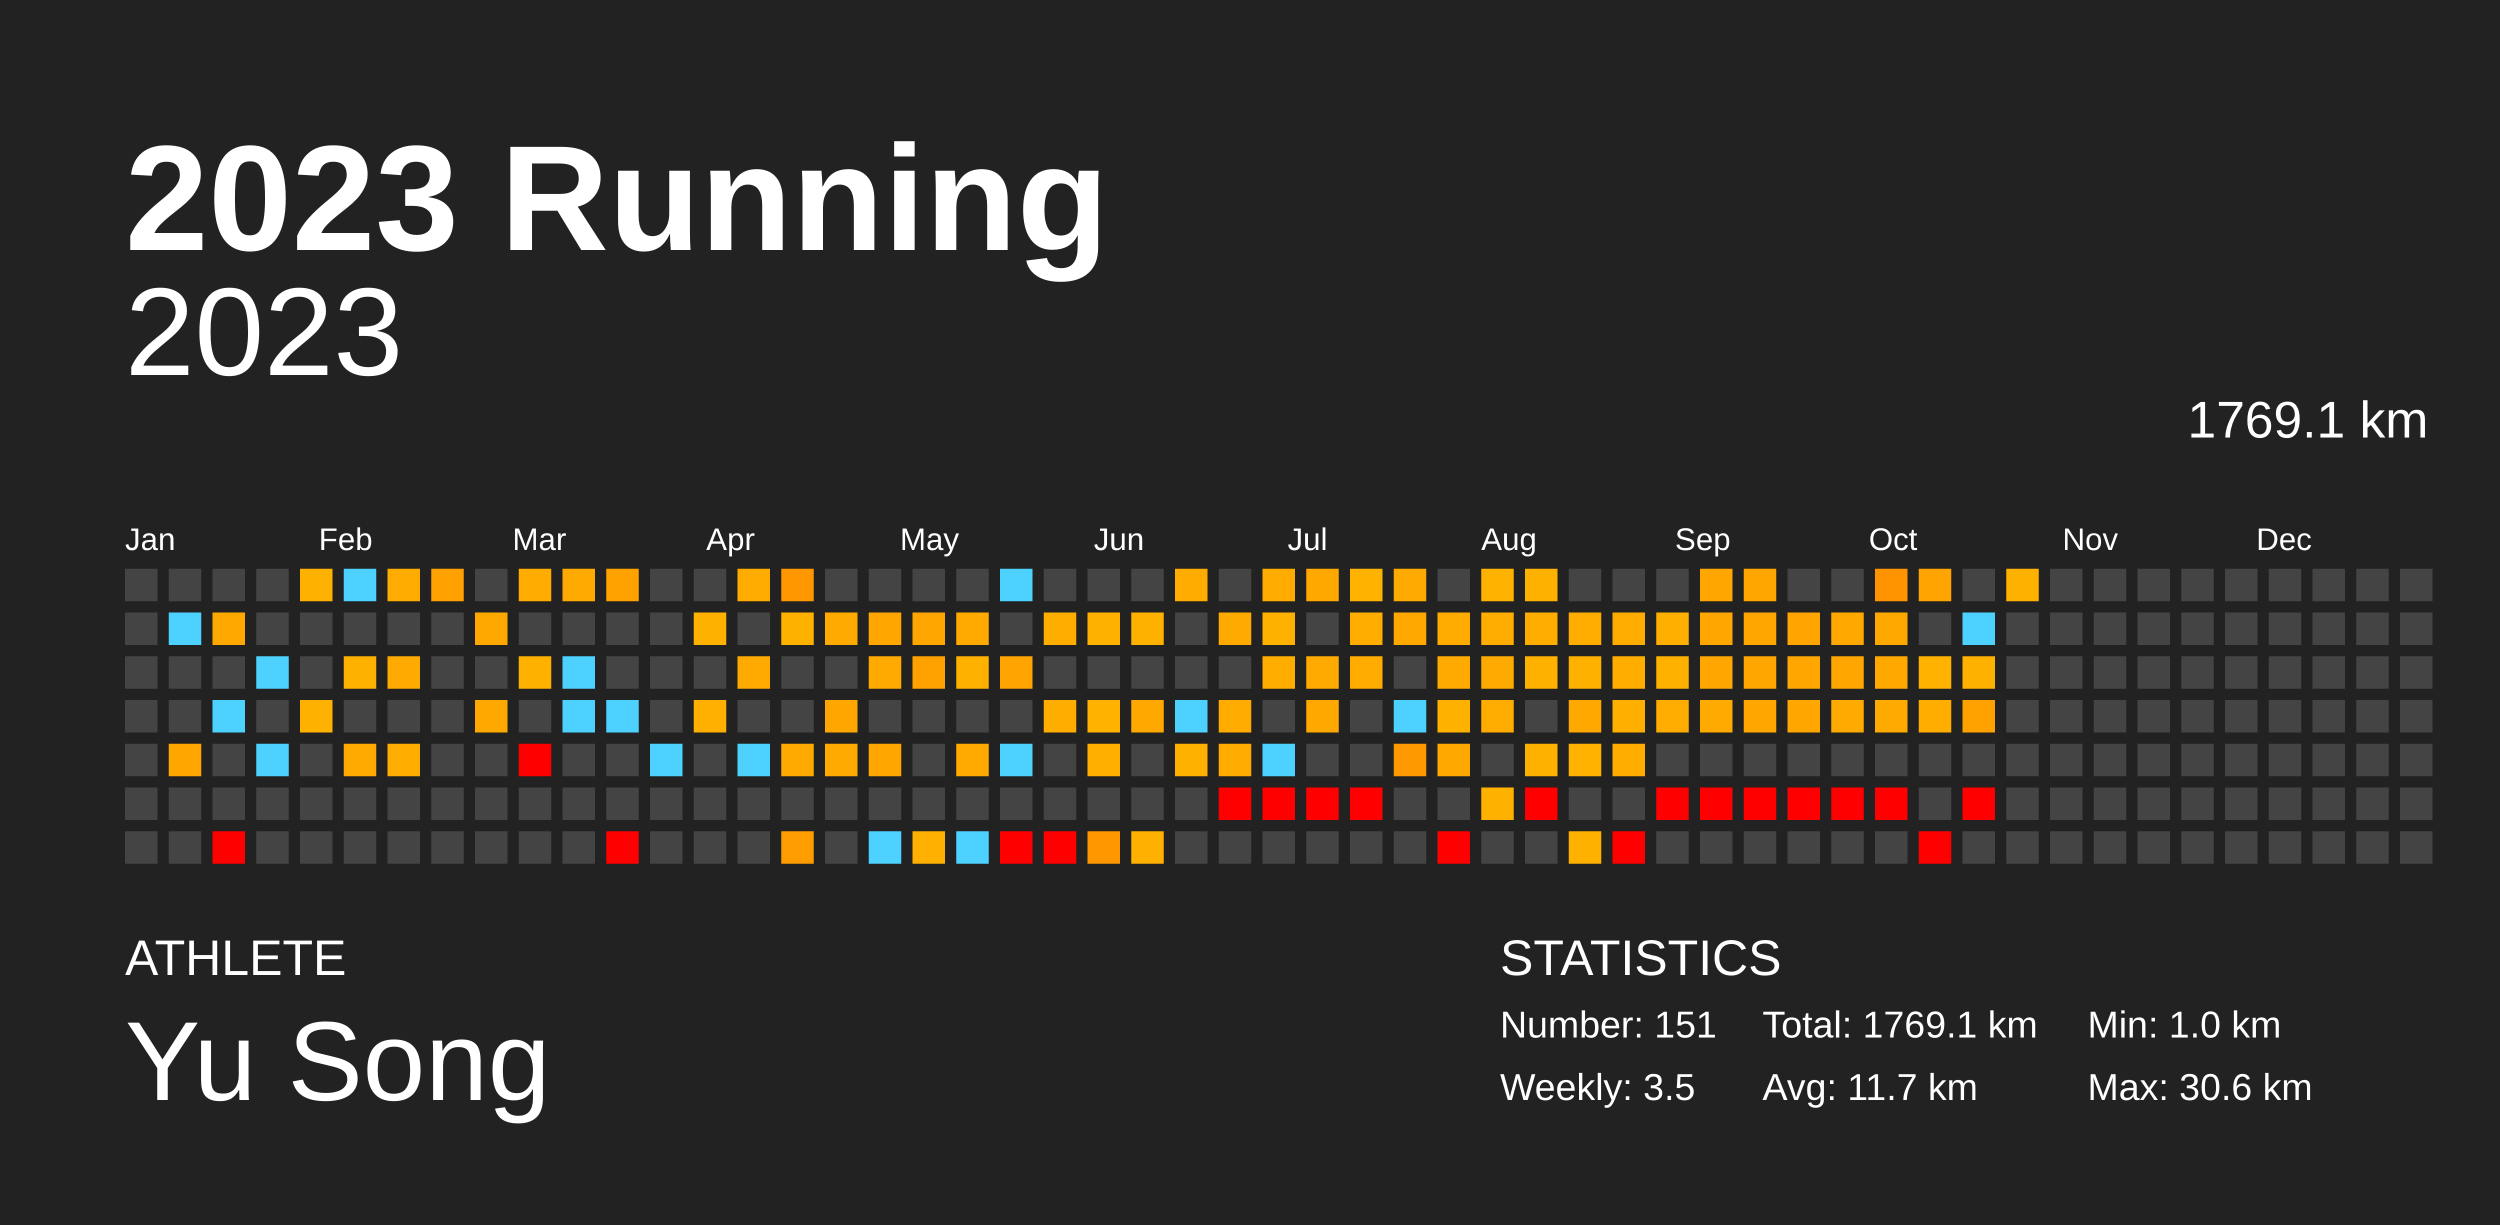
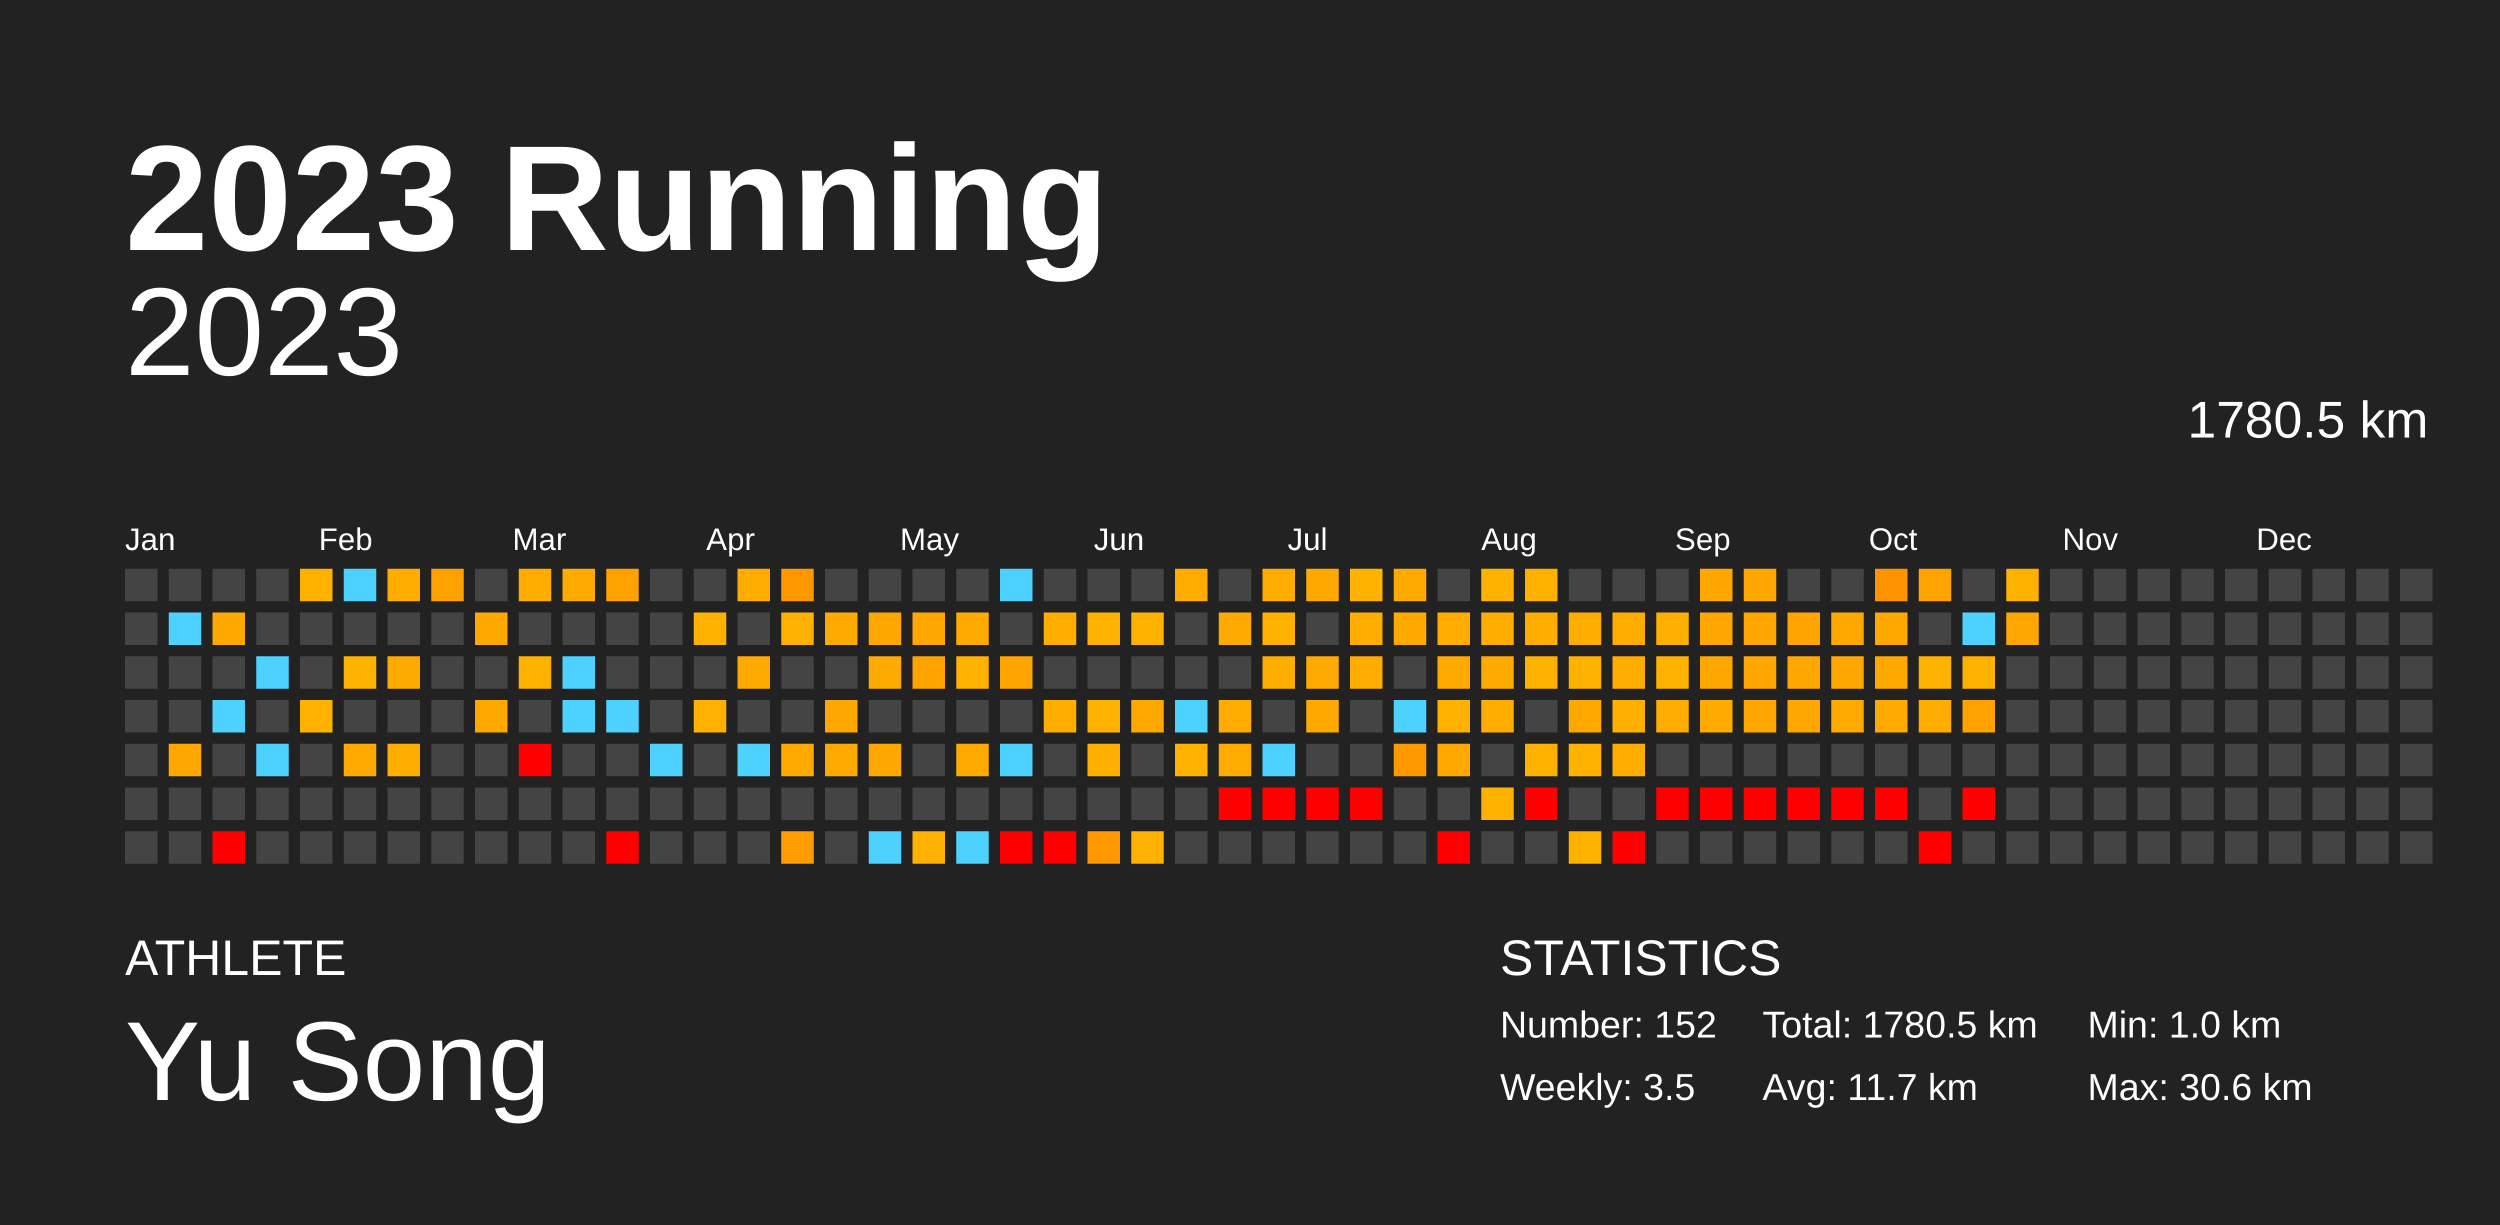
<svg xmlns="http://www.w3.org/2000/svg" baseProfile="full" height="98mm" version="1.1" viewBox="0,0,200,98" width="200mm">
  <defs />
  <rect fill="#222222" height="98" width="200" x="0" y="0" />
  <text fill="#FFFFFF" style="font-size:12px; font-family:Arial; font-weight:bold;" x="10" y="20">2023 Running</text>
  <text fill="#FFFFFF" style="font-size:4px; font-family:Arial" x="10" y="78">ATHLETE</text>
  <text fill="#FFFFFF" style="font-size:9px; font-family:Arial" x="10" y="88">Yu Song</text>
  <text fill="#FFFFFF" style="font-size:4px; font-family:Arial" x="120" y="78">STATISTICS</text>
-   <text fill="#FFFFFF" style="font-size:3px; font-family:Arial" x="120" y="83">Number: 151</text>
+   <text fill="#FFFFFF" style="font-size:3px; font-family:Arial" x="120" y="83">Number: 152</text>
  <text fill="#FFFFFF" style="font-size:3px; font-family:Arial" x="120" y="88">Weekly: 3.5</text>
-   <text fill="#FFFFFF" style="font-size:3px; font-family:Arial" x="141" y="83">Total: 1769.1 km</text>
+   <text fill="#FFFFFF" style="font-size:3px; font-family:Arial" x="141" y="83">Total: 1780.5 km</text>
  <text fill="#FFFFFF" style="font-size:3px; font-family:Arial" x="141" y="88">Avg: 11.7 km</text>
  <text fill="#FFFFFF" style="font-size:3px; font-family:Arial" x="167" y="83">Min: 1.0 km</text>
  <text fill="#FFFFFF" style="font-size:3px; font-family:Arial" x="167" y="88">Max: 30.6 km</text>
  <text alignment-baseline="hanging" fill="#FFFFFF" style="font-size:10.0px; font-family:Arial;" x="10" y="30">2023</text>
-   <text alignment-baseline="hanging" fill="#FFFFFF" style="font-size:4.125px; font-family:Arial;" x="175" y="35">1769.1 km</text>
+   <text alignment-baseline="hanging" fill="#FFFFFF" style="font-size:4.125px; font-family:Arial;" x="175" y="35">1780.5 km</text>
  <text fill="#FFFFFF" style="font-size:2.5px; font-family:Arial" x="10.0" y="44">Jan</text>
  <text fill="#FFFFFF" style="font-size:2.5px; font-family:Arial" x="25.5" y="44">Feb</text>
  <text fill="#FFFFFF" style="font-size:2.5px; font-family:Arial" x="41.0" y="44">Mar</text>
  <text fill="#FFFFFF" style="font-size:2.5px; font-family:Arial" x="56.5" y="44">Apr</text>
  <text fill="#FFFFFF" style="font-size:2.5px; font-family:Arial" x="72.0" y="44">May</text>
  <text fill="#FFFFFF" style="font-size:2.5px; font-family:Arial" x="87.5" y="44">Jun</text>
  <text fill="#FFFFFF" style="font-size:2.5px; font-family:Arial" x="103.0" y="44">Jul</text>
  <text fill="#FFFFFF" style="font-size:2.5px; font-family:Arial" x="118.5" y="44">Aug</text>
  <text fill="#FFFFFF" style="font-size:2.5px; font-family:Arial" x="134.0" y="44">Sep</text>
  <text fill="#FFFFFF" style="font-size:2.5px; font-family:Arial" x="149.5" y="44">Oct</text>
  <text fill="#FFFFFF" style="font-size:2.5px; font-family:Arial" x="165.0" y="44">Nov</text>
  <text fill="#FFFFFF" style="font-size:2.5px; font-family:Arial" x="180.5" y="44">Dec</text>
  <rect fill="#444444" height="2.6" width="2.6" x="10.0" y="45.5" />
  <rect fill="#444444" height="2.6" width="2.6" x="10.0" y="49.0" />
  <rect fill="#444444" height="2.6" width="2.6" x="10.0" y="52.5" />
  <rect fill="#444444" height="2.6" width="2.6" x="10.0" y="56.0" />
  <rect fill="#444444" height="2.6" width="2.6" x="10.0" y="59.5" />
  <rect fill="#444444" height="2.6" width="2.6" x="10.0" y="63.0" />
  <rect fill="#444444" height="2.6" width="2.6" x="10.0" y="66.5" />
  <rect fill="#444444" height="2.6" width="2.6" x="13.5" y="45.5" />
  <rect fill="#4dd2ff" height="2.6" width="2.6" x="13.5" y="49.0" />
  <rect fill="#444444" height="2.6" width="2.6" x="13.5" y="52.5" />
  <rect fill="#444444" height="2.6" width="2.6" x="13.5" y="56.0" />
  <rect fill="#ffa700" height="2.6" width="2.6" x="13.5" y="59.5" />
  <rect fill="#444444" height="2.6" width="2.6" x="13.5" y="63.0" />
  <rect fill="#444444" height="2.6" width="2.6" x="13.5" y="66.5" />
  <rect fill="#444444" height="2.6" width="2.6" x="17.0" y="45.5" />
  <rect fill="#ffa900" height="2.6" width="2.6" x="17.0" y="49.0" />
  <rect fill="#444444" height="2.6" width="2.6" x="17.0" y="52.5" />
  <rect fill="#4dd2ff" height="2.6" width="2.6" x="17.0" y="56.0" />
  <rect fill="#444444" height="2.6" width="2.6" x="17.0" y="59.5" />
  <rect fill="#444444" height="2.6" width="2.6" x="17.0" y="63.0" />
  <rect fill="red" height="2.6" width="2.6" x="17.0" y="66.5" />
  <rect fill="#444444" height="2.6" width="2.6" x="20.5" y="45.5" />
  <rect fill="#444444" height="2.6" width="2.6" x="20.5" y="49.0" />
  <rect fill="#4dd2ff" height="2.6" width="2.6" x="20.5" y="52.5" />
  <rect fill="#444444" height="2.6" width="2.6" x="20.5" y="56.0" />
  <rect fill="#4dd2ff" height="2.6" width="2.6" x="20.5" y="59.5" />
  <rect fill="#444444" height="2.6" width="2.6" x="20.5" y="63.0" />
  <rect fill="#444444" height="2.6" width="2.6" x="20.5" y="66.5" />
  <rect fill="#ffb100" height="2.6" width="2.6" x="24.0" y="45.5" />
  <rect fill="#444444" height="2.6" width="2.6" x="24.0" y="49.0" />
  <rect fill="#444444" height="2.6" width="2.6" x="24.0" y="52.5" />
  <rect fill="#ffb100" height="2.6" width="2.6" x="24.0" y="56.0" />
  <rect fill="#444444" height="2.6" width="2.6" x="24.0" y="59.5" />
  <rect fill="#444444" height="2.6" width="2.6" x="24.0" y="63.0" />
  <rect fill="#444444" height="2.6" width="2.6" x="24.0" y="66.5" />
  <rect fill="#4dd2ff" height="2.6" width="2.6" x="27.5" y="45.5" />
  <rect fill="#444444" height="2.6" width="2.6" x="27.5" y="49.0" />
  <rect fill="#ffb100" height="2.6" width="2.6" x="27.5" y="52.5" />
  <rect fill="#444444" height="2.6" width="2.6" x="27.5" y="56.0" />
  <rect fill="#ffaa00" height="2.6" width="2.6" x="27.5" y="59.5" />
  <rect fill="#444444" height="2.6" width="2.6" x="27.5" y="63.0" />
  <rect fill="#444444" height="2.6" width="2.6" x="27.5" y="66.5" />
  <rect fill="#ffab00" height="2.6" width="2.6" x="31.0" y="45.5" />
  <rect fill="#444444" height="2.6" width="2.6" x="31.0" y="49.0" />
  <rect fill="#ffaa00" height="2.6" width="2.6" x="31.0" y="52.5" />
  <rect fill="#444444" height="2.6" width="2.6" x="31.0" y="56.0" />
  <rect fill="#ffae00" height="2.6" width="2.6" x="31.0" y="59.5" />
  <rect fill="#444444" height="2.6" width="2.6" x="31.0" y="63.0" />
  <rect fill="#444444" height="2.6" width="2.6" x="31.0" y="66.5" />
  <rect fill="#ffa100" height="2.6" width="2.6" x="34.5" y="45.5" />
  <rect fill="#444444" height="2.6" width="2.6" x="34.5" y="49.0" />
  <rect fill="#444444" height="2.6" width="2.6" x="34.5" y="52.5" />
  <rect fill="#444444" height="2.6" width="2.6" x="34.5" y="56.0" />
  <rect fill="#444444" height="2.6" width="2.6" x="34.5" y="59.5" />
  <rect fill="#444444" height="2.6" width="2.6" x="34.5" y="63.0" />
  <rect fill="#444444" height="2.6" width="2.6" x="34.5" y="66.5" />
  <rect fill="#444444" height="2.6" width="2.6" x="38.0" y="45.5" />
  <rect fill="#ffa900" height="2.6" width="2.6" x="38.0" y="49.0" />
  <rect fill="#444444" height="2.6" width="2.6" x="38.0" y="52.5" />
  <rect fill="#ffa900" height="2.6" width="2.6" x="38.0" y="56.0" />
  <rect fill="#444444" height="2.6" width="2.6" x="38.0" y="59.5" />
  <rect fill="#444444" height="2.6" width="2.6" x="38.0" y="63.0" />
  <rect fill="#444444" height="2.6" width="2.6" x="38.0" y="66.5" />
  <rect fill="#ffab00" height="2.6" width="2.6" x="41.5" y="45.5" />
  <rect fill="#444444" height="2.6" width="2.6" x="41.5" y="49.0" />
  <rect fill="#ffb100" height="2.6" width="2.6" x="41.5" y="52.5" />
  <rect fill="#444444" height="2.6" width="2.6" x="41.5" y="56.0" />
  <rect fill="red" height="2.6" width="2.6" x="41.5" y="59.5" />
  <rect fill="#444444" height="2.6" width="2.6" x="41.5" y="63.0" />
  <rect fill="#444444" height="2.6" width="2.6" x="41.5" y="66.5" />
  <rect fill="#ffaa00" height="2.6" width="2.6" x="45.0" y="45.5" />
  <rect fill="#444444" height="2.6" width="2.6" x="45.0" y="49.0" />
  <rect fill="#4dd2ff" height="2.6" width="2.6" x="45.0" y="52.5" />
  <rect fill="#4dd2ff" height="2.6" width="2.6" x="45.0" y="56.0" />
  <rect fill="#444444" height="2.6" width="2.6" x="45.0" y="59.5" />
  <rect fill="#444444" height="2.6" width="2.6" x="45.0" y="63.0" />
  <rect fill="#444444" height="2.6" width="2.6" x="45.0" y="66.5" />
  <rect fill="#ffa200" height="2.6" width="2.6" x="48.5" y="45.5" />
  <rect fill="#444444" height="2.6" width="2.6" x="48.5" y="49.0" />
  <rect fill="#444444" height="2.6" width="2.6" x="48.5" y="52.5" />
  <rect fill="#4dd2ff" height="2.6" width="2.6" x="48.5" y="56.0" />
  <rect fill="#444444" height="2.6" width="2.6" x="48.5" y="59.5" />
  <rect fill="#444444" height="2.6" width="2.6" x="48.5" y="63.0" />
  <rect fill="red" height="2.6" width="2.6" x="48.5" y="66.5" />
  <rect fill="#444444" height="2.6" width="2.6" x="52.0" y="45.5" />
  <rect fill="#444444" height="2.6" width="2.6" x="52.0" y="49.0" />
  <rect fill="#444444" height="2.6" width="2.6" x="52.0" y="52.5" />
  <rect fill="#444444" height="2.6" width="2.6" x="52.0" y="56.0" />
  <rect fill="#4dd2ff" height="2.6" width="2.6" x="52.0" y="59.5" />
  <rect fill="#444444" height="2.6" width="2.6" x="52.0" y="63.0" />
  <rect fill="#444444" height="2.6" width="2.6" x="52.0" y="66.5" />
  <rect fill="#444444" height="2.6" width="2.6" x="55.5" y="45.5" />
  <rect fill="#ffb100" height="2.6" width="2.6" x="55.5" y="49.0" />
  <rect fill="#444444" height="2.6" width="2.6" x="55.5" y="52.5" />
  <rect fill="#ffb000" height="2.6" width="2.6" x="55.5" y="56.0" />
  <rect fill="#444444" height="2.6" width="2.6" x="55.5" y="59.5" />
  <rect fill="#444444" height="2.6" width="2.6" x="55.5" y="63.0" />
  <rect fill="#444444" height="2.6" width="2.6" x="55.5" y="66.5" />
  <rect fill="#ffab00" height="2.6" width="2.6" x="59.0" y="45.5" />
  <rect fill="#444444" height="2.6" width="2.6" x="59.0" y="49.0" />
  <rect fill="#ffaa00" height="2.6" width="2.6" x="59.0" y="52.5" />
  <rect fill="#444444" height="2.6" width="2.6" x="59.0" y="56.0" />
  <rect fill="#4dd2ff" height="2.6" width="2.6" x="59.0" y="59.5" />
  <rect fill="#444444" height="2.6" width="2.6" x="59.0" y="63.0" />
  <rect fill="#444444" height="2.6" width="2.6" x="59.0" y="66.5" />
  <rect fill="#ff9800" height="2.6" width="2.6" x="62.5" y="45.5" />
  <rect fill="#ffb100" height="2.6" width="2.6" x="62.5" y="49.0" />
  <rect fill="#444444" height="2.6" width="2.6" x="62.5" y="52.5" />
  <rect fill="#444444" height="2.6" width="2.6" x="62.5" y="56.0" />
  <rect fill="#ffaa00" height="2.6" width="2.6" x="62.5" y="59.5" />
  <rect fill="#444444" height="2.6" width="2.6" x="62.5" y="63.0" />
  <rect fill="#ff9d00" height="2.6" width="2.6" x="62.5" y="66.5" />
  <rect fill="#444444" height="2.6" width="2.6" x="66.0" y="45.5" />
  <rect fill="#ffaa00" height="2.6" width="2.6" x="66.0" y="49.0" />
  <rect fill="#444444" height="2.6" width="2.6" x="66.0" y="52.5" />
  <rect fill="#ffa700" height="2.6" width="2.6" x="66.0" y="56.0" />
  <rect fill="#ffaa00" height="2.6" width="2.6" x="66.0" y="59.5" />
  <rect fill="#444444" height="2.6" width="2.6" x="66.0" y="63.0" />
  <rect fill="#444444" height="2.6" width="2.6" x="66.0" y="66.5" />
  <rect fill="#444444" height="2.6" width="2.6" x="69.5" y="45.5" />
  <rect fill="#ffa700" height="2.6" width="2.6" x="69.5" y="49.0" />
  <rect fill="#ffaa00" height="2.6" width="2.6" x="69.5" y="52.5" />
  <rect fill="#444444" height="2.6" width="2.6" x="69.5" y="56.0" />
  <rect fill="#ffa700" height="2.6" width="2.6" x="69.5" y="59.5" />
  <rect fill="#444444" height="2.6" width="2.6" x="69.5" y="63.0" />
  <rect fill="#4dd2ff" height="2.6" width="2.6" x="69.5" y="66.5" />
  <rect fill="#444444" height="2.6" width="2.6" x="73.0" y="45.5" />
  <rect fill="#ffa700" height="2.6" width="2.6" x="73.0" y="49.0" />
  <rect fill="#ffa200" height="2.6" width="2.6" x="73.0" y="52.5" />
  <rect fill="#444444" height="2.6" width="2.6" x="73.0" y="56.0" />
  <rect fill="#444444" height="2.6" width="2.6" x="73.0" y="59.5" />
  <rect fill="#444444" height="2.6" width="2.6" x="73.0" y="63.0" />
  <rect fill="#ffb000" height="2.6" width="2.6" x="73.0" y="66.5" />
  <rect fill="#444444" height="2.6" width="2.6" x="76.5" y="45.5" />
  <rect fill="#ffaa00" height="2.6" width="2.6" x="76.5" y="49.0" />
  <rect fill="#ffb100" height="2.6" width="2.6" x="76.5" y="52.5" />
  <rect fill="#444444" height="2.6" width="2.6" x="76.5" y="56.0" />
  <rect fill="#ffaa00" height="2.6" width="2.6" x="76.5" y="59.5" />
  <rect fill="#444444" height="2.6" width="2.6" x="76.5" y="63.0" />
  <rect fill="#4dd2ff" height="2.6" width="2.6" x="76.5" y="66.5" />
  <rect fill="#4dd2ff" height="2.6" width="2.6" x="80.0" y="45.5" />
  <rect fill="#444444" height="2.6" width="2.6" x="80.0" y="49.0" />
  <rect fill="#ffa400" height="2.6" width="2.6" x="80.0" y="52.5" />
  <rect fill="#444444" height="2.6" width="2.6" x="80.0" y="56.0" />
  <rect fill="#4dd2ff" height="2.6" width="2.6" x="80.0" y="59.5" />
  <rect fill="#444444" height="2.6" width="2.6" x="80.0" y="63.0" />
  <rect fill="red" height="2.6" width="2.6" x="80.0" y="66.5" />
  <rect fill="#444444" height="2.6" width="2.6" x="83.5" y="45.5" />
  <rect fill="#ffae00" height="2.6" width="2.6" x="83.5" y="49.0" />
  <rect fill="#444444" height="2.6" width="2.6" x="83.5" y="52.5" />
  <rect fill="#ffae00" height="2.6" width="2.6" x="83.5" y="56.0" />
  <rect fill="#444444" height="2.6" width="2.6" x="83.5" y="59.5" />
  <rect fill="#444444" height="2.6" width="2.6" x="83.5" y="63.0" />
  <rect fill="red" height="2.6" width="2.6" x="83.5" y="66.5" />
  <rect fill="#444444" height="2.6" width="2.6" x="87.0" y="45.5" />
  <rect fill="#ffb100" height="2.6" width="2.6" x="87.0" y="49.0" />
  <rect fill="#444444" height="2.6" width="2.6" x="87.0" y="52.5" />
  <rect fill="#ffb200" height="2.6" width="2.6" x="87.0" y="56.0" />
  <rect fill="#ffaf00" height="2.6" width="2.6" x="87.0" y="59.5" />
  <rect fill="#444444" height="2.6" width="2.6" x="87.0" y="63.0" />
  <rect fill="#ff9700" height="2.6" width="2.6" x="87.0" y="66.5" />
  <rect fill="#444444" height="2.6" width="2.6" x="90.5" y="45.5" />
  <rect fill="#ffb100" height="2.6" width="2.6" x="90.5" y="49.0" />
  <rect fill="#444444" height="2.6" width="2.6" x="90.5" y="52.5" />
  <rect fill="#ffa900" height="2.6" width="2.6" x="90.5" y="56.0" />
  <rect fill="#444444" height="2.6" width="2.6" x="90.5" y="59.5" />
  <rect fill="#444444" height="2.6" width="2.6" x="90.5" y="63.0" />
  <rect fill="#ffb000" height="2.6" width="2.6" x="90.5" y="66.5" />
  <rect fill="#ffab00" height="2.6" width="2.6" x="94.0" y="45.5" />
  <rect fill="#444444" height="2.6" width="2.6" x="94.0" y="49.0" />
  <rect fill="#444444" height="2.6" width="2.6" x="94.0" y="52.5" />
  <rect fill="#4dd2ff" height="2.6" width="2.6" x="94.0" y="56.0" />
  <rect fill="#ffb100" height="2.6" width="2.6" x="94.0" y="59.5" />
  <rect fill="#444444" height="2.6" width="2.6" x="94.0" y="63.0" />
  <rect fill="#444444" height="2.6" width="2.6" x="94.0" y="66.5" />
  <rect fill="#444444" height="2.6" width="2.6" x="97.5" y="45.5" />
  <rect fill="#ffaa00" height="2.6" width="2.6" x="97.5" y="49.0" />
  <rect fill="#444444" height="2.6" width="2.6" x="97.5" y="52.5" />
  <rect fill="#ffab00" height="2.6" width="2.6" x="97.5" y="56.0" />
  <rect fill="#ffab00" height="2.6" width="2.6" x="97.5" y="59.5" />
  <rect fill="red" height="2.6" width="2.6" x="97.5" y="63.0" />
  <rect fill="#444444" height="2.6" width="2.6" x="97.5" y="66.5" />
  <rect fill="#ffab00" height="2.6" width="2.6" x="101.0" y="45.5" />
  <rect fill="#ffb100" height="2.6" width="2.6" x="101.0" y="49.0" />
  <rect fill="#ffae00" height="2.6" width="2.6" x="101.0" y="52.5" />
  <rect fill="#444444" height="2.6" width="2.6" x="101.0" y="56.0" />
  <rect fill="#4dd2ff" height="2.6" width="2.6" x="101.0" y="59.5" />
  <rect fill="red" height="2.6" width="2.6" x="101.0" y="63.0" />
  <rect fill="#444444" height="2.6" width="2.6" x="101.0" y="66.5" />
  <rect fill="#ffa900" height="2.6" width="2.6" x="104.5" y="45.5" />
  <rect fill="#444444" height="2.6" width="2.6" x="104.5" y="49.0" />
  <rect fill="#ffaa00" height="2.6" width="2.6" x="104.5" y="52.5" />
  <rect fill="#ffa900" height="2.6" width="2.6" x="104.5" y="56.0" />
  <rect fill="#444444" height="2.6" width="2.6" x="104.5" y="59.5" />
  <rect fill="red" height="2.6" width="2.6" x="104.5" y="63.0" />
  <rect fill="#444444" height="2.6" width="2.6" x="104.5" y="66.5" />
  <rect fill="#ffb200" height="2.6" width="2.6" x="108.0" y="45.5" />
  <rect fill="#ffae00" height="2.6" width="2.6" x="108.0" y="49.0" />
  <rect fill="#ffab00" height="2.6" width="2.6" x="108.0" y="52.5" />
  <rect fill="#444444" height="2.6" width="2.6" x="108.0" y="56.0" />
  <rect fill="#444444" height="2.6" width="2.6" x="108.0" y="59.5" />
  <rect fill="red" height="2.6" width="2.6" x="108.0" y="63.0" />
  <rect fill="#444444" height="2.6" width="2.6" x="108.0" y="66.5" />
  <rect fill="#ffaa00" height="2.6" width="2.6" x="111.5" y="45.5" />
  <rect fill="#ffa800" height="2.6" width="2.6" x="111.5" y="49.0" />
  <rect fill="#444444" height="2.6" width="2.6" x="111.5" y="52.5" />
  <rect fill="#4dd2ff" height="2.6" width="2.6" x="111.5" y="56.0" />
  <rect fill="#ff9900" height="2.6" width="2.6" x="111.5" y="59.5" />
  <rect fill="#444444" height="2.6" width="2.6" x="111.5" y="63.0" />
  <rect fill="#444444" height="2.6" width="2.6" x="111.5" y="66.5" />
  <rect fill="#444444" height="2.6" width="2.6" x="115.0" y="45.5" />
  <rect fill="#ffab00" height="2.6" width="2.6" x="115.0" y="49.0" />
  <rect fill="#ffaa00" height="2.6" width="2.6" x="115.0" y="52.5" />
  <rect fill="#ffb100" height="2.6" width="2.6" x="115.0" y="56.0" />
  <rect fill="#ffa800" height="2.6" width="2.6" x="115.0" y="59.5" />
  <rect fill="#444444" height="2.6" width="2.6" x="115.0" y="63.0" />
  <rect fill="red" height="2.6" width="2.6" x="115.0" y="66.5" />
  <rect fill="#ffb200" height="2.6" width="2.6" x="118.5" y="45.5" />
  <rect fill="#ffad00" height="2.6" width="2.6" x="118.5" y="49.0" />
  <rect fill="#ffaa00" height="2.6" width="2.6" x="118.5" y="52.5" />
  <rect fill="#ffac00" height="2.6" width="2.6" x="118.5" y="56.0" />
  <rect fill="#444444" height="2.6" width="2.6" x="118.5" y="59.5" />
  <rect fill="#ffb100" height="2.6" width="2.6" x="118.5" y="63.0" />
  <rect fill="#444444" height="2.6" width="2.6" x="118.5" y="66.5" />
  <rect fill="#ffb100" height="2.6" width="2.6" x="122.0" y="45.5" />
  <rect fill="#ffad00" height="2.6" width="2.6" x="122.0" y="49.0" />
  <rect fill="#ffb100" height="2.6" width="2.6" x="122.0" y="52.5" />
  <rect fill="#444444" height="2.6" width="2.6" x="122.0" y="56.0" />
  <rect fill="#ffb100" height="2.6" width="2.6" x="122.0" y="59.5" />
  <rect fill="red" height="2.6" width="2.6" x="122.0" y="63.0" />
  <rect fill="#444444" height="2.6" width="2.6" x="122.0" y="66.5" />
  <rect fill="#444444" height="2.6" width="2.6" x="125.5" y="45.5" />
  <rect fill="#ffac00" height="2.6" width="2.6" x="125.5" y="49.0" />
  <rect fill="#ffb100" height="2.6" width="2.6" x="125.5" y="52.5" />
  <rect fill="#ffa800" height="2.6" width="2.6" x="125.5" y="56.0" />
  <rect fill="#ffb200" height="2.6" width="2.6" x="125.5" y="59.5" />
  <rect fill="#444444" height="2.6" width="2.6" x="125.5" y="63.0" />
  <rect fill="#ffb100" height="2.6" width="2.6" x="125.5" y="66.5" />
  <rect fill="#444444" height="2.6" width="2.6" x="129.0" y="45.5" />
  <rect fill="#ffac00" height="2.6" width="2.6" x="129.0" y="49.0" />
  <rect fill="#ffae00" height="2.6" width="2.6" x="129.0" y="52.5" />
  <rect fill="#ffaf00" height="2.6" width="2.6" x="129.0" y="56.0" />
  <rect fill="#ffae00" height="2.6" width="2.6" x="129.0" y="59.5" />
  <rect fill="#444444" height="2.6" width="2.6" x="129.0" y="63.0" />
  <rect fill="red" height="2.6" width="2.6" x="129.0" y="66.5" />
  <rect fill="#444444" height="2.6" width="2.6" x="132.5" y="45.5" />
  <rect fill="#ffaf00" height="2.6" width="2.6" x="132.5" y="49.0" />
  <rect fill="#ffb100" height="2.6" width="2.6" x="132.5" y="52.5" />
  <rect fill="#ffac00" height="2.6" width="2.6" x="132.5" y="56.0" />
  <rect fill="#444444" height="2.6" width="2.6" x="132.5" y="59.5" />
  <rect fill="red" height="2.6" width="2.6" x="132.5" y="63.0" />
  <rect fill="#444444" height="2.6" width="2.6" x="132.5" y="66.5" />
  <rect fill="#ffa600" height="2.6" width="2.6" x="136.0" y="45.5" />
  <rect fill="#ffa700" height="2.6" width="2.6" x="136.0" y="49.0" />
  <rect fill="#ffa700" height="2.6" width="2.6" x="136.0" y="52.5" />
  <rect fill="#ffaa00" height="2.6" width="2.6" x="136.0" y="56.0" />
  <rect fill="#444444" height="2.6" width="2.6" x="136.0" y="59.5" />
  <rect fill="red" height="2.6" width="2.6" x="136.0" y="63.0" />
  <rect fill="#444444" height="2.6" width="2.6" x="136.0" y="66.5" />
  <rect fill="#ffa700" height="2.6" width="2.6" x="139.5" y="45.5" />
  <rect fill="#ffa700" height="2.6" width="2.6" x="139.5" y="49.0" />
  <rect fill="#ffa600" height="2.6" width="2.6" x="139.5" y="52.5" />
  <rect fill="#ffa700" height="2.6" width="2.6" x="139.5" y="56.0" />
  <rect fill="#444444" height="2.6" width="2.6" x="139.5" y="59.5" />
  <rect fill="red" height="2.6" width="2.6" x="139.5" y="63.0" />
  <rect fill="#444444" height="2.6" width="2.6" x="139.5" y="66.5" />
  <rect fill="#444444" height="2.6" width="2.6" x="143.0" y="45.5" />
  <rect fill="#ffa400" height="2.6" width="2.6" x="143.0" y="49.0" />
  <rect fill="#ffa700" height="2.6" width="2.6" x="143.0" y="52.5" />
  <rect fill="#ffa600" height="2.6" width="2.6" x="143.0" y="56.0" />
  <rect fill="#444444" height="2.6" width="2.6" x="143.0" y="59.5" />
  <rect fill="red" height="2.6" width="2.6" x="143.0" y="63.0" />
  <rect fill="#444444" height="2.6" width="2.6" x="143.0" y="66.5" />
  <rect fill="#444444" height="2.6" width="2.6" x="146.5" y="45.5" />
  <rect fill="#ffa900" height="2.6" width="2.6" x="146.5" y="49.0" />
  <rect fill="#ffa700" height="2.6" width="2.6" x="146.5" y="52.5" />
  <rect fill="#ffaa00" height="2.6" width="2.6" x="146.5" y="56.0" />
  <rect fill="#444444" height="2.6" width="2.6" x="146.5" y="59.5" />
  <rect fill="red" height="2.6" width="2.6" x="146.5" y="63.0" />
  <rect fill="#444444" height="2.6" width="2.6" x="146.5" y="66.5" />
  <rect fill="#ff9400" height="2.6" width="2.6" x="150.0" y="45.5" />
  <rect fill="#ffa900" height="2.6" width="2.6" x="150.0" y="49.0" />
  <rect fill="#ffa900" height="2.6" width="2.6" x="150.0" y="52.5" />
  <rect fill="#ffaa00" height="2.6" width="2.6" x="150.0" y="56.0" />
  <rect fill="#444444" height="2.6" width="2.6" x="150.0" y="59.5" />
  <rect fill="red" height="2.6" width="2.6" x="150.0" y="63.0" />
  <rect fill="#444444" height="2.6" width="2.6" x="150.0" y="66.5" />
  <rect fill="#ffa400" height="2.6" width="2.6" x="153.5" y="45.5" />
  <rect fill="#444444" height="2.6" width="2.6" x="153.5" y="49.0" />
  <rect fill="#ffb200" height="2.6" width="2.6" x="153.5" y="52.5" />
  <rect fill="#ffae00" height="2.6" width="2.6" x="153.5" y="56.0" />
  <rect fill="#444444" height="2.6" width="2.6" x="153.5" y="59.5" />
  <rect fill="#444444" height="2.6" width="2.6" x="153.5" y="63.0" />
  <rect fill="red" height="2.6" width="2.6" x="153.5" y="66.5" />
  <rect fill="#444444" height="2.6" width="2.6" x="157.0" y="45.5" />
  <rect fill="#4dd2ff" height="2.6" width="2.6" x="157.0" y="49.0" />
  <rect fill="#ffb100" height="2.6" width="2.6" x="157.0" y="52.5" />
  <rect fill="#ffa200" height="2.6" width="2.6" x="157.0" y="56.0" />
  <rect fill="#444444" height="2.6" width="2.6" x="157.0" y="59.5" />
  <rect fill="red" height="2.6" width="2.6" x="157.0" y="63.0" />
  <rect fill="#444444" height="2.6" width="2.6" x="157.0" y="66.5" />
  <rect fill="#ffb100" height="2.6" width="2.6" x="160.5" y="45.5" />
-   <rect fill="#444444" height="2.6" width="2.6" x="160.5" y="49.0" />
+   <rect fill="#ffa600" height="2.6" width="2.6" x="160.5" y="49.0" />
  <rect fill="#444444" height="2.6" width="2.6" x="160.5" y="52.5" />
  <rect fill="#444444" height="2.6" width="2.6" x="160.5" y="56.0" />
  <rect fill="#444444" height="2.6" width="2.6" x="160.5" y="59.5" />
  <rect fill="#444444" height="2.6" width="2.6" x="160.5" y="63.0" />
  <rect fill="#444444" height="2.6" width="2.6" x="160.5" y="66.5" />
  <rect fill="#444444" height="2.6" width="2.6" x="164.0" y="45.5" />
  <rect fill="#444444" height="2.6" width="2.6" x="164.0" y="49.0" />
  <rect fill="#444444" height="2.6" width="2.6" x="164.0" y="52.5" />
  <rect fill="#444444" height="2.6" width="2.6" x="164.0" y="56.0" />
  <rect fill="#444444" height="2.6" width="2.6" x="164.0" y="59.5" />
  <rect fill="#444444" height="2.6" width="2.6" x="164.0" y="63.0" />
  <rect fill="#444444" height="2.6" width="2.6" x="164.0" y="66.5" />
  <rect fill="#444444" height="2.6" width="2.6" x="167.5" y="45.5" />
  <rect fill="#444444" height="2.6" width="2.6" x="167.5" y="49.0" />
  <rect fill="#444444" height="2.6" width="2.6" x="167.5" y="52.5" />
  <rect fill="#444444" height="2.6" width="2.6" x="167.5" y="56.0" />
  <rect fill="#444444" height="2.6" width="2.6" x="167.5" y="59.5" />
  <rect fill="#444444" height="2.6" width="2.6" x="167.5" y="63.0" />
  <rect fill="#444444" height="2.6" width="2.6" x="167.5" y="66.5" />
  <rect fill="#444444" height="2.6" width="2.6" x="171.0" y="45.5" />
  <rect fill="#444444" height="2.6" width="2.6" x="171.0" y="49.0" />
  <rect fill="#444444" height="2.6" width="2.6" x="171.0" y="52.5" />
  <rect fill="#444444" height="2.6" width="2.6" x="171.0" y="56.0" />
  <rect fill="#444444" height="2.6" width="2.6" x="171.0" y="59.5" />
  <rect fill="#444444" height="2.6" width="2.6" x="171.0" y="63.0" />
  <rect fill="#444444" height="2.6" width="2.6" x="171.0" y="66.5" />
  <rect fill="#444444" height="2.6" width="2.6" x="174.5" y="45.5" />
  <rect fill="#444444" height="2.6" width="2.6" x="174.5" y="49.0" />
  <rect fill="#444444" height="2.6" width="2.6" x="174.5" y="52.5" />
  <rect fill="#444444" height="2.6" width="2.6" x="174.5" y="56.0" />
  <rect fill="#444444" height="2.6" width="2.6" x="174.5" y="59.5" />
  <rect fill="#444444" height="2.6" width="2.6" x="174.5" y="63.0" />
  <rect fill="#444444" height="2.6" width="2.6" x="174.5" y="66.5" />
  <rect fill="#444444" height="2.6" width="2.6" x="178.0" y="45.5" />
  <rect fill="#444444" height="2.6" width="2.6" x="178.0" y="49.0" />
  <rect fill="#444444" height="2.6" width="2.6" x="178.0" y="52.5" />
  <rect fill="#444444" height="2.6" width="2.6" x="178.0" y="56.0" />
  <rect fill="#444444" height="2.6" width="2.6" x="178.0" y="59.5" />
  <rect fill="#444444" height="2.6" width="2.6" x="178.0" y="63.0" />
  <rect fill="#444444" height="2.6" width="2.6" x="178.0" y="66.5" />
  <rect fill="#444444" height="2.6" width="2.6" x="181.5" y="45.5" />
  <rect fill="#444444" height="2.6" width="2.6" x="181.5" y="49.0" />
  <rect fill="#444444" height="2.6" width="2.6" x="181.5" y="52.5" />
  <rect fill="#444444" height="2.6" width="2.6" x="181.5" y="56.0" />
  <rect fill="#444444" height="2.6" width="2.6" x="181.5" y="59.5" />
  <rect fill="#444444" height="2.6" width="2.6" x="181.5" y="63.0" />
  <rect fill="#444444" height="2.6" width="2.6" x="181.5" y="66.5" />
  <rect fill="#444444" height="2.6" width="2.6" x="185.0" y="45.5" />
  <rect fill="#444444" height="2.6" width="2.6" x="185.0" y="49.0" />
  <rect fill="#444444" height="2.6" width="2.6" x="185.0" y="52.5" />
  <rect fill="#444444" height="2.6" width="2.6" x="185.0" y="56.0" />
  <rect fill="#444444" height="2.6" width="2.6" x="185.0" y="59.5" />
  <rect fill="#444444" height="2.6" width="2.6" x="185.0" y="63.0" />
  <rect fill="#444444" height="2.6" width="2.6" x="185.0" y="66.5" />
  <rect fill="#444444" height="2.6" width="2.6" x="188.5" y="45.5" />
  <rect fill="#444444" height="2.6" width="2.6" x="188.5" y="49.0" />
  <rect fill="#444444" height="2.6" width="2.6" x="188.5" y="52.5" />
  <rect fill="#444444" height="2.6" width="2.6" x="188.5" y="56.0" />
  <rect fill="#444444" height="2.6" width="2.6" x="188.5" y="59.5" />
  <rect fill="#444444" height="2.6" width="2.6" x="188.5" y="63.0" />
  <rect fill="#444444" height="2.6" width="2.6" x="188.5" y="66.5" />
  <rect fill="#444444" height="2.6" width="2.6" x="192.0" y="45.5" />
  <rect fill="#444444" height="2.6" width="2.6" x="192.0" y="49.0" />
  <rect fill="#444444" height="2.6" width="2.6" x="192.0" y="52.5" />
  <rect fill="#444444" height="2.6" width="2.6" x="192.0" y="56.0" />
  <rect fill="#444444" height="2.6" width="2.6" x="192.0" y="59.5" />
  <rect fill="#444444" height="2.6" width="2.6" x="192.0" y="63.0" />
  <rect fill="#444444" height="2.6" width="2.6" x="192.0" y="66.5" />
</svg>
